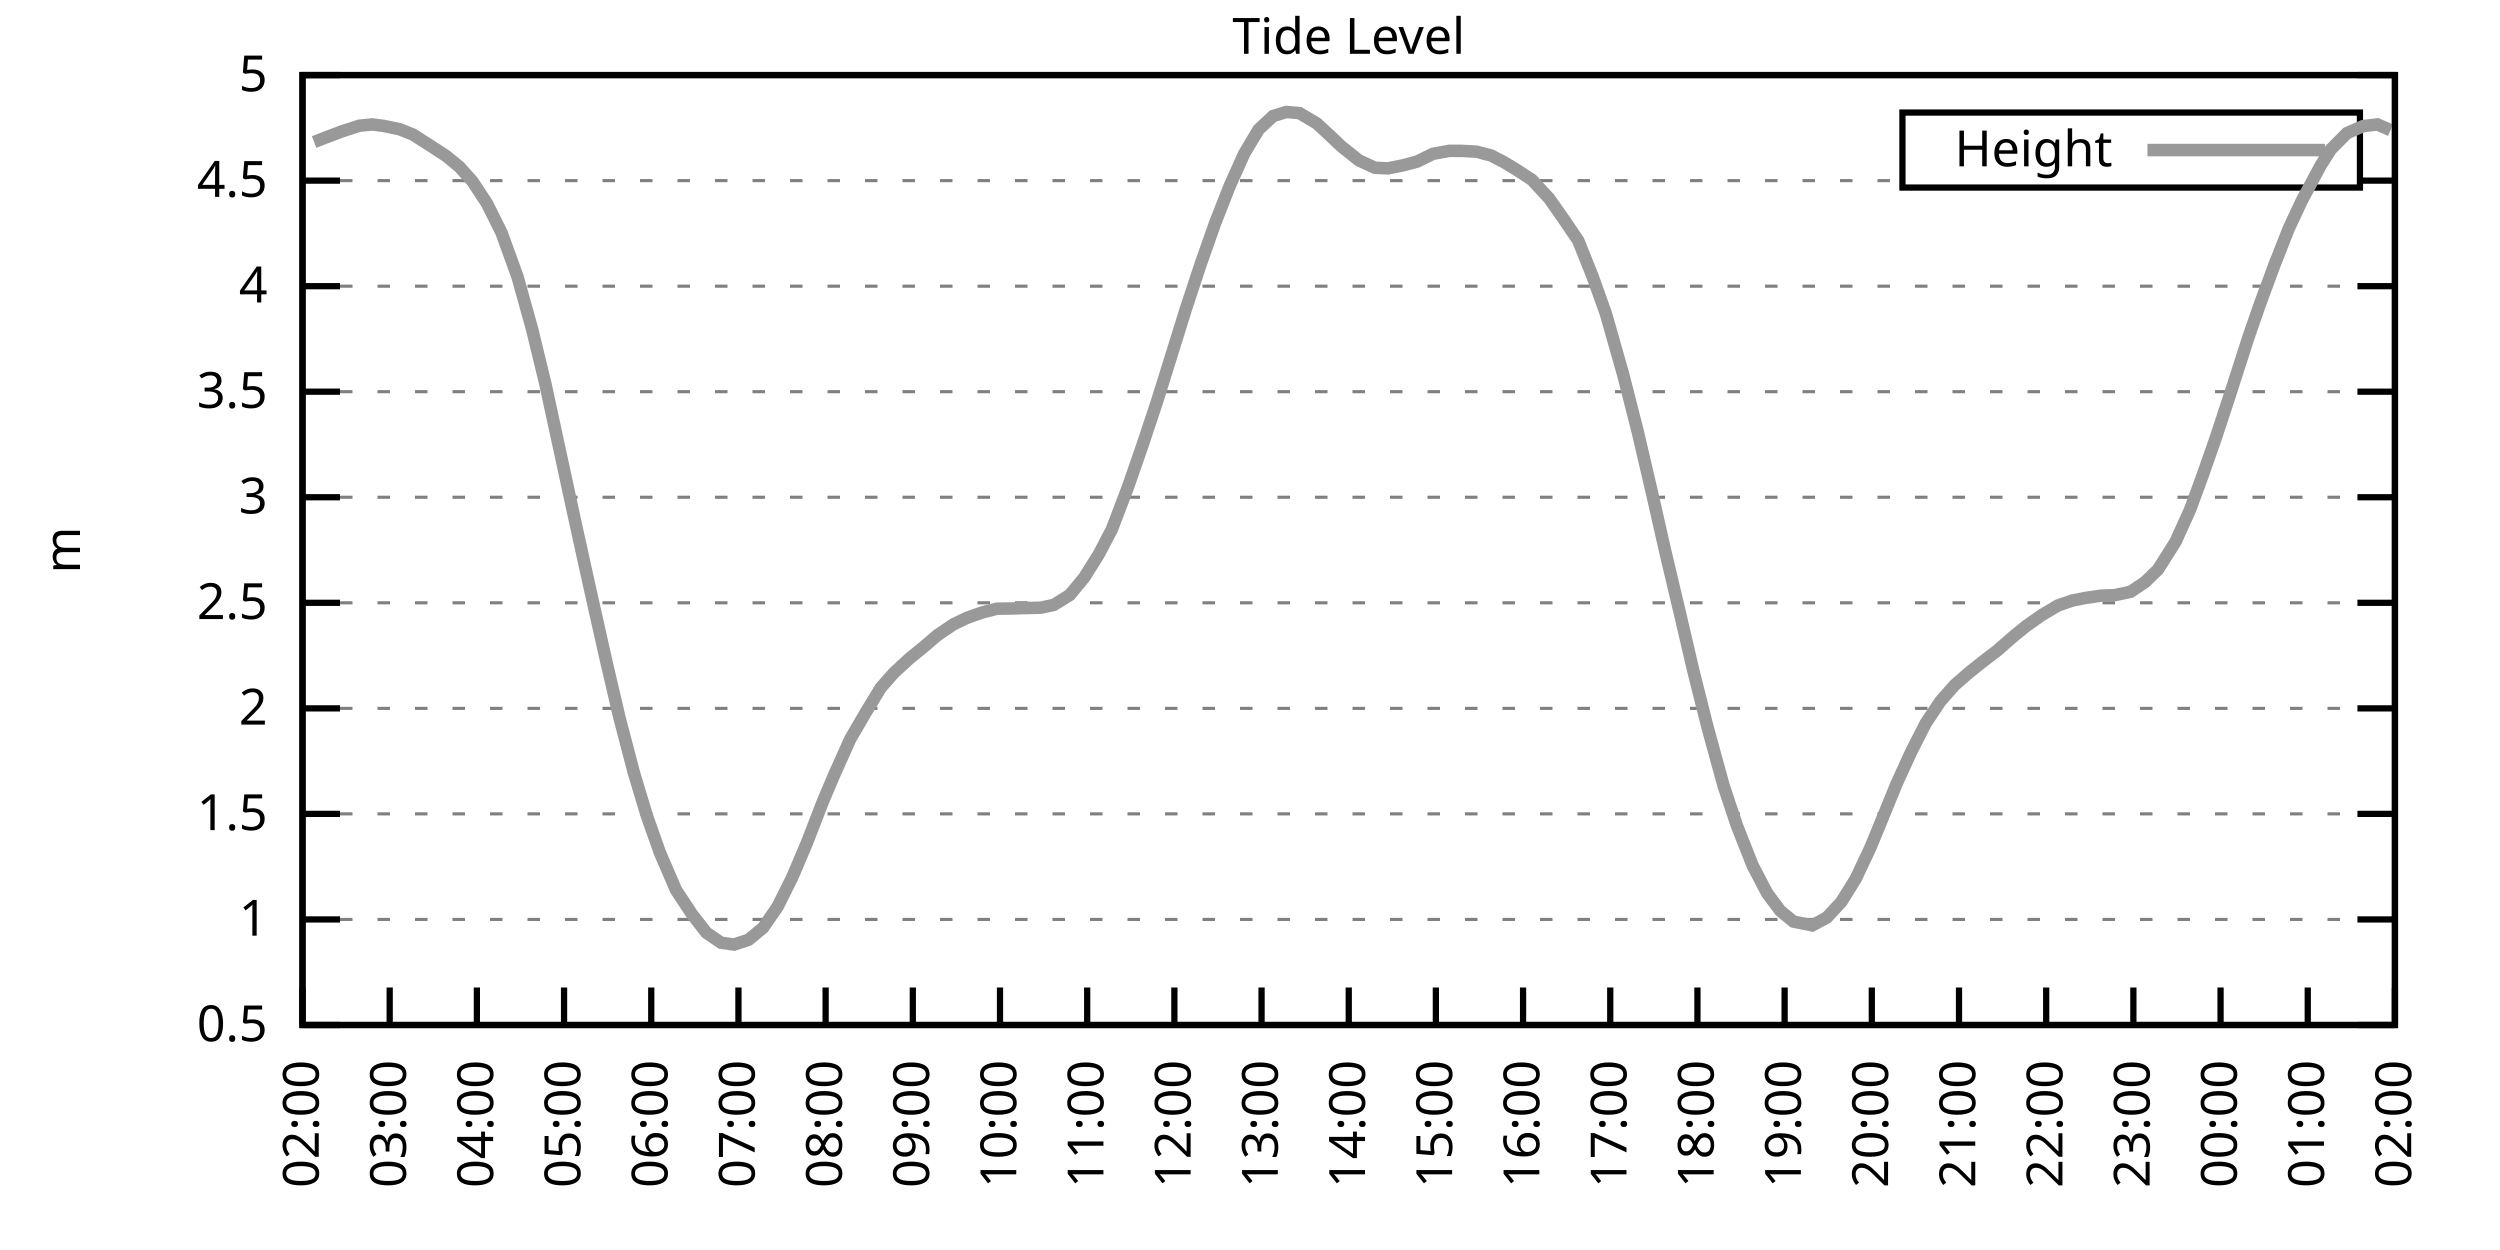
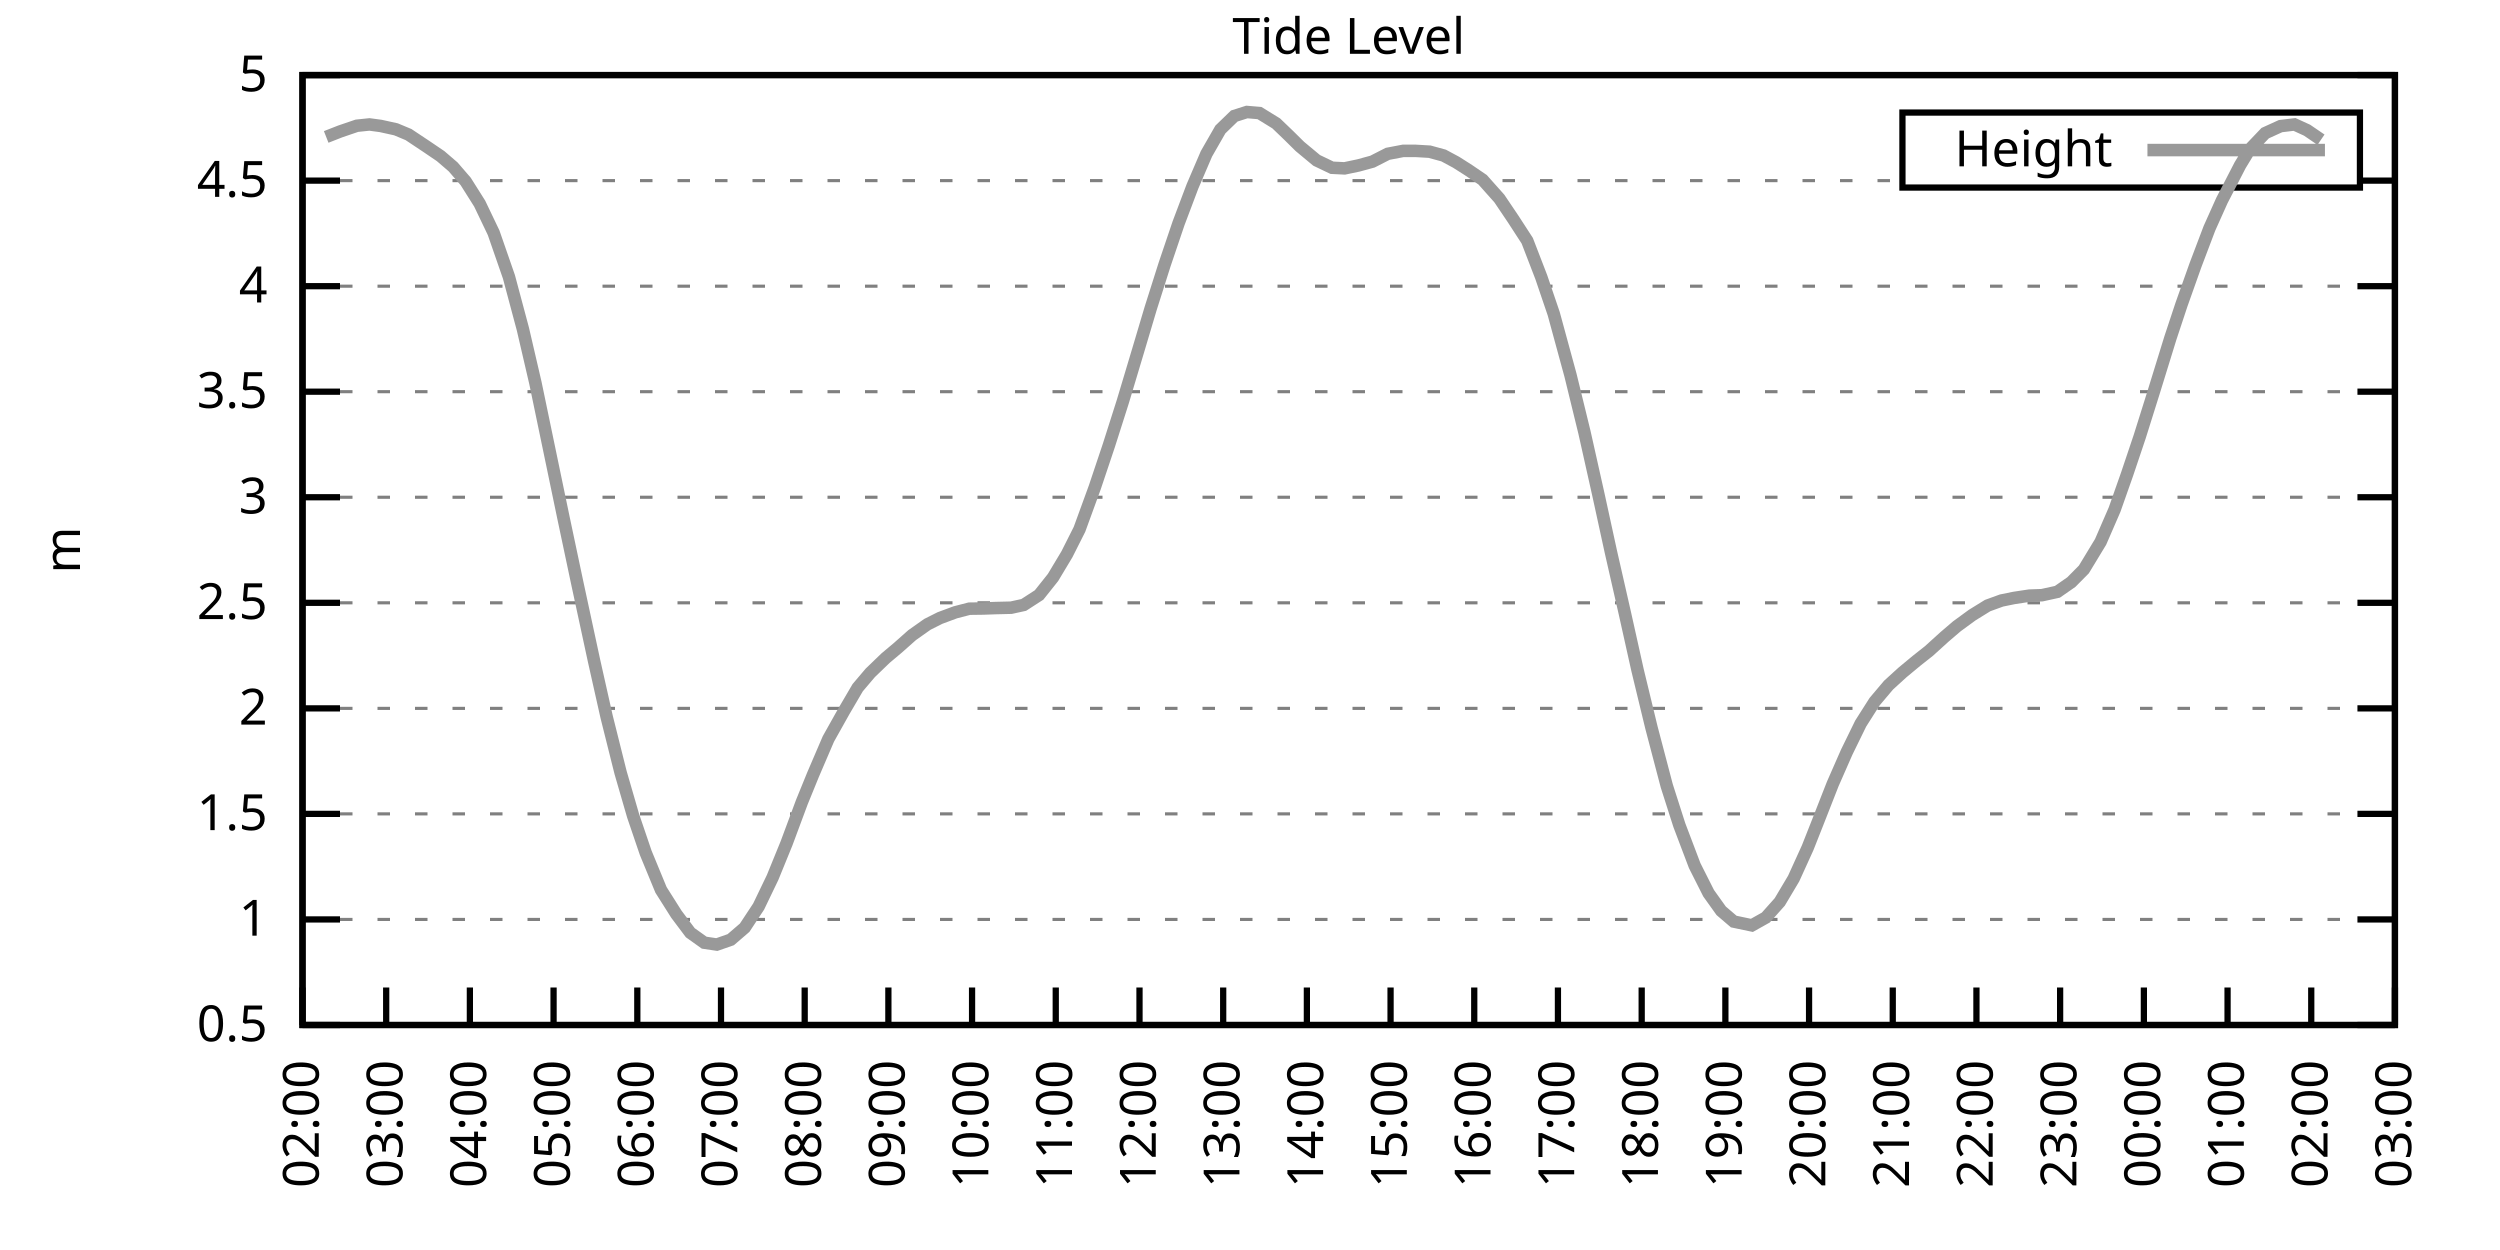
<svg xmlns="http://www.w3.org/2000/svg" xmlns:xlink="http://www.w3.org/1999/xlink" width="400" height="200" viewBox="0 0 400 200">
  <g id="gnuplot_canvas">
    <rect x="0" y="0" width="400" height="200" fill="none" />
    <defs>
      <circle id="gpDot" r="0.5" stroke-width="0.5" stroke="currentColor" />
      <path id="gpPt0" stroke-width="0.333" stroke="currentColor" d="M-1,0 h2 M0,-1 v2" />
      <path id="gpPt1" stroke-width="0.333" stroke="currentColor" d="M-1,-1 L1,1 M1,-1 L-1,1" />
      <path id="gpPt2" stroke-width="0.333" stroke="currentColor" d="M-1,0 L1,0 M0,-1 L0,1 M-1,-1 L1,1 M-1,1 L1,-1" />
      <rect id="gpPt3" stroke-width="0.333" stroke="currentColor" x="-1" y="-1" width="2" height="2" />
      <rect id="gpPt4" stroke-width="0.333" stroke="currentColor" fill="currentColor" x="-1" y="-1" width="2" height="2" />
      <circle id="gpPt5" stroke-width="0.333" stroke="currentColor" cx="0" cy="0" r="1" />
      <use xlink:href="#gpPt5" id="gpPt6" fill="currentColor" stroke="none" />
      <path id="gpPt7" stroke-width="0.333" stroke="currentColor" d="M0,-1.33 L-1.33,0.67 L1.33,0.67 z" />
      <use xlink:href="#gpPt7" id="gpPt8" fill="currentColor" stroke="none" />
      <use xlink:href="#gpPt7" id="gpPt9" stroke="currentColor" transform="rotate(180)" />
      <use xlink:href="#gpPt9" id="gpPt10" fill="currentColor" stroke="none" />
      <use xlink:href="#gpPt3" id="gpPt11" stroke="currentColor" transform="rotate(45)" />
      <use xlink:href="#gpPt11" id="gpPt12" fill="currentColor" stroke="none" />
      <path id="gpPt13" stroke-width="0.333" stroke="currentColor" d="M0,1.330 L1.265,0.411 L0.782,-1.067 L-0.782,-1.076 L-1.265,0.411 z" />
      <use xlink:href="#gpPt13" id="gpPt14" fill="currentColor" stroke="none" />
      <filter id="textbox" filterUnits="objectBoundingBox" x="0" y="0" height="1" width="1">
        <feFlood flood-color="white" flood-opacity="1" result="bgnd" />
        <feComposite in="SourceGraphic" in2="bgnd" operator="atop" />
      </filter>
      <filter id="greybox" filterUnits="objectBoundingBox" x="0" y="0" height="1" width="1">
        <feFlood flood-color="lightgrey" flood-opacity="1" result="grey" />
        <feComposite in="SourceGraphic" in2="grey" operator="atop" />
      </filter>
    </defs>
    <g fill="none" color="white" stroke="currentColor" stroke-width="1.00" stroke-linecap="butt" stroke-linejoin="miter">
</g>
    <g fill="none" color="black" stroke="currentColor" stroke-width="1.00" stroke-linecap="butt" stroke-linejoin="miter">
      <g stroke="none" shape-rendering="crispEdges">
        <polygon fill="rgb(255, 255, 255)" points="48.40,164.00 383.18,164.00 383.18,12.02 48.40,12.02 " />
      </g>
    </g>
    <g fill="none" color="black" stroke="currentColor" stroke-width="1.00" stroke-linecap="butt" stroke-linejoin="miter">
</g>
    <g fill="none" color="black" stroke="black" stroke-width="0.50" stroke-linecap="butt" stroke-linejoin="miter">
</g>
    <g fill="none" color="gray" stroke="currentColor" stroke-width="0.50" stroke-linecap="butt" stroke-linejoin="miter">
      <path stroke="gray" stroke-dasharray="2,4" class="gridline" d="M48.40,164.00 L383.19,164.00  " />
    </g>
    <g fill="none" color="gray" stroke="gray" stroke-width="1.00" stroke-linecap="butt" stroke-linejoin="miter">
</g>
    <g fill="none" color="black" stroke="currentColor" stroke-width="1.00" stroke-linecap="butt" stroke-linejoin="miter">
      <path stroke="black" d="M48.40,164.00 L54.40,164.00 M383.19,164.00 L377.19,164.00  " />
      <g transform="translate(42.80,166.60)" stroke="none" fill="black" font-family="Sans" font-size="8.00" text-anchor="end">
        <text>
          <tspan font-family="Sans"> 0.5</tspan>
        </text>
      </g>
    </g>
    <g fill="none" color="black" stroke="currentColor" stroke-width="1.00" stroke-linecap="butt" stroke-linejoin="miter">
</g>
    <g fill="none" color="black" stroke="black" stroke-width="0.50" stroke-linecap="butt" stroke-linejoin="miter">
</g>
    <g fill="none" color="gray" stroke="currentColor" stroke-width="0.50" stroke-linecap="butt" stroke-linejoin="miter">
      <path stroke="gray" stroke-dasharray="2,4" class="gridline" d="M48.40,147.11 L383.19,147.11  " />
    </g>
    <g fill="none" color="gray" stroke="gray" stroke-width="1.00" stroke-linecap="butt" stroke-linejoin="miter">
</g>
    <g fill="none" color="black" stroke="currentColor" stroke-width="1.00" stroke-linecap="butt" stroke-linejoin="miter">
      <path stroke="black" d="M48.40,147.11 L54.40,147.11 M383.19,147.11 L377.19,147.11  " />
      <g transform="translate(42.80,149.71)" stroke="none" fill="black" font-family="Sans" font-size="8.00" text-anchor="end">
        <text>
          <tspan font-family="Sans"> 1</tspan>
        </text>
      </g>
    </g>
    <g fill="none" color="black" stroke="currentColor" stroke-width="1.00" stroke-linecap="butt" stroke-linejoin="miter">
</g>
    <g fill="none" color="black" stroke="black" stroke-width="0.50" stroke-linecap="butt" stroke-linejoin="miter">
</g>
    <g fill="none" color="gray" stroke="currentColor" stroke-width="0.50" stroke-linecap="butt" stroke-linejoin="miter">
      <path stroke="gray" stroke-dasharray="2,4" class="gridline" d="M48.40,130.22 L383.19,130.22  " />
    </g>
    <g fill="none" color="gray" stroke="gray" stroke-width="1.00" stroke-linecap="butt" stroke-linejoin="miter">
</g>
    <g fill="none" color="black" stroke="currentColor" stroke-width="1.00" stroke-linecap="butt" stroke-linejoin="miter">
      <path stroke="black" d="M48.40,130.22 L54.40,130.22 M383.19,130.22 L377.19,130.22  " />
      <g transform="translate(42.80,132.82)" stroke="none" fill="black" font-family="Sans" font-size="8.00" text-anchor="end">
        <text>
          <tspan font-family="Sans"> 1.5</tspan>
        </text>
      </g>
    </g>
    <g fill="none" color="black" stroke="currentColor" stroke-width="1.00" stroke-linecap="butt" stroke-linejoin="miter">
</g>
    <g fill="none" color="black" stroke="black" stroke-width="0.50" stroke-linecap="butt" stroke-linejoin="miter">
</g>
    <g fill="none" color="gray" stroke="currentColor" stroke-width="0.50" stroke-linecap="butt" stroke-linejoin="miter">
      <path stroke="gray" stroke-dasharray="2,4" class="gridline" d="M48.40,113.34 L383.19,113.34  " />
    </g>
    <g fill="none" color="gray" stroke="gray" stroke-width="1.00" stroke-linecap="butt" stroke-linejoin="miter">
</g>
    <g fill="none" color="black" stroke="currentColor" stroke-width="1.00" stroke-linecap="butt" stroke-linejoin="miter">
      <path stroke="black" d="M48.40,113.34 L54.40,113.34 M383.19,113.34 L377.19,113.34  " />
      <g transform="translate(42.80,115.94)" stroke="none" fill="black" font-family="Sans" font-size="8.00" text-anchor="end">
        <text>
          <tspan font-family="Sans"> 2</tspan>
        </text>
      </g>
    </g>
    <g fill="none" color="black" stroke="currentColor" stroke-width="1.00" stroke-linecap="butt" stroke-linejoin="miter">
</g>
    <g fill="none" color="black" stroke="black" stroke-width="0.50" stroke-linecap="butt" stroke-linejoin="miter">
</g>
    <g fill="none" color="gray" stroke="currentColor" stroke-width="0.50" stroke-linecap="butt" stroke-linejoin="miter">
      <path stroke="gray" stroke-dasharray="2,4" class="gridline" d="M48.40,96.45 L383.19,96.45  " />
    </g>
    <g fill="none" color="gray" stroke="gray" stroke-width="1.00" stroke-linecap="butt" stroke-linejoin="miter">
</g>
    <g fill="none" color="black" stroke="currentColor" stroke-width="1.00" stroke-linecap="butt" stroke-linejoin="miter">
      <path stroke="black" d="M48.40,96.45 L54.40,96.45 M383.19,96.45 L377.19,96.45  " />
      <g transform="translate(42.80,99.05)" stroke="none" fill="black" font-family="Sans" font-size="8.00" text-anchor="end">
        <text>
          <tspan font-family="Sans"> 2.5</tspan>
        </text>
      </g>
    </g>
    <g fill="none" color="black" stroke="currentColor" stroke-width="1.00" stroke-linecap="butt" stroke-linejoin="miter">
</g>
    <g fill="none" color="black" stroke="black" stroke-width="0.50" stroke-linecap="butt" stroke-linejoin="miter">
</g>
    <g fill="none" color="gray" stroke="currentColor" stroke-width="0.50" stroke-linecap="butt" stroke-linejoin="miter">
      <path stroke="gray" stroke-dasharray="2,4" class="gridline" d="M48.40,79.56 L383.19,79.56  " />
    </g>
    <g fill="none" color="gray" stroke="gray" stroke-width="1.00" stroke-linecap="butt" stroke-linejoin="miter">
</g>
    <g fill="none" color="black" stroke="currentColor" stroke-width="1.00" stroke-linecap="butt" stroke-linejoin="miter">
      <path stroke="black" d="M48.40,79.56 L54.40,79.56 M383.19,79.56 L377.19,79.56  " />
      <g transform="translate(42.80,82.16)" stroke="none" fill="black" font-family="Sans" font-size="8.00" text-anchor="end">
        <text>
          <tspan font-family="Sans"> 3</tspan>
        </text>
      </g>
    </g>
    <g fill="none" color="black" stroke="currentColor" stroke-width="1.00" stroke-linecap="butt" stroke-linejoin="miter">
</g>
    <g fill="none" color="black" stroke="black" stroke-width="0.50" stroke-linecap="butt" stroke-linejoin="miter">
</g>
    <g fill="none" color="gray" stroke="currentColor" stroke-width="0.50" stroke-linecap="butt" stroke-linejoin="miter">
      <path stroke="gray" stroke-dasharray="2,4" class="gridline" d="M48.40,62.67 L383.19,62.67  " />
    </g>
    <g fill="none" color="gray" stroke="gray" stroke-width="1.00" stroke-linecap="butt" stroke-linejoin="miter">
</g>
    <g fill="none" color="black" stroke="currentColor" stroke-width="1.00" stroke-linecap="butt" stroke-linejoin="miter">
      <path stroke="black" d="M48.40,62.67 L54.40,62.67 M383.19,62.67 L377.19,62.67  " />
      <g transform="translate(42.80,65.27)" stroke="none" fill="black" font-family="Sans" font-size="8.00" text-anchor="end">
        <text>
          <tspan font-family="Sans"> 3.5</tspan>
        </text>
      </g>
    </g>
    <g fill="none" color="black" stroke="currentColor" stroke-width="1.00" stroke-linecap="butt" stroke-linejoin="miter">
</g>
    <g fill="none" color="black" stroke="black" stroke-width="0.50" stroke-linecap="butt" stroke-linejoin="miter">
</g>
    <g fill="none" color="gray" stroke="currentColor" stroke-width="0.50" stroke-linecap="butt" stroke-linejoin="miter">
      <path stroke="gray" stroke-dasharray="2,4" class="gridline" d="M48.40,45.79 L383.19,45.79  " />
    </g>
    <g fill="none" color="gray" stroke="gray" stroke-width="1.00" stroke-linecap="butt" stroke-linejoin="miter">
</g>
    <g fill="none" color="black" stroke="currentColor" stroke-width="1.00" stroke-linecap="butt" stroke-linejoin="miter">
      <path stroke="black" d="M48.40,45.79 L54.40,45.79 M383.19,45.79 L377.19,45.79  " />
      <g transform="translate(42.80,48.39)" stroke="none" fill="black" font-family="Sans" font-size="8.00" text-anchor="end">
        <text>
          <tspan font-family="Sans"> 4</tspan>
        </text>
      </g>
    </g>
    <g fill="none" color="black" stroke="currentColor" stroke-width="1.00" stroke-linecap="butt" stroke-linejoin="miter">
</g>
    <g fill="none" color="black" stroke="black" stroke-width="0.50" stroke-linecap="butt" stroke-linejoin="miter">
</g>
    <g fill="none" color="gray" stroke="currentColor" stroke-width="0.50" stroke-linecap="butt" stroke-linejoin="miter">
      <path stroke="gray" stroke-dasharray="2,4" class="gridline" d="M48.40,28.90 L304.39,28.90 M377.59,28.90 L383.19,28.90  " />
    </g>
    <g fill="none" color="gray" stroke="gray" stroke-width="1.00" stroke-linecap="butt" stroke-linejoin="miter">
</g>
    <g fill="none" color="black" stroke="currentColor" stroke-width="1.00" stroke-linecap="butt" stroke-linejoin="miter">
      <path stroke="black" d="M48.40,28.90 L54.40,28.90 M383.19,28.90 L377.19,28.90  " />
      <g transform="translate(42.80,31.50)" stroke="none" fill="black" font-family="Sans" font-size="8.00" text-anchor="end">
        <text>
          <tspan font-family="Sans"> 4.5</tspan>
        </text>
      </g>
    </g>
    <g fill="none" color="black" stroke="currentColor" stroke-width="1.00" stroke-linecap="butt" stroke-linejoin="miter">
</g>
    <g fill="none" color="black" stroke="black" stroke-width="0.50" stroke-linecap="butt" stroke-linejoin="miter">
</g>
    <g fill="none" color="gray" stroke="currentColor" stroke-width="0.50" stroke-linecap="butt" stroke-linejoin="miter">
      <path stroke="gray" stroke-dasharray="2,4" class="gridline" d="M48.40,12.01 L383.19,12.01  " />
    </g>
    <g fill="none" color="gray" stroke="gray" stroke-width="1.00" stroke-linecap="butt" stroke-linejoin="miter">
</g>
    <g fill="none" color="black" stroke="currentColor" stroke-width="1.00" stroke-linecap="butt" stroke-linejoin="miter">
      <path stroke="black" d="M48.40,12.01 L54.40,12.01 M383.19,12.01 L377.19,12.01  " />
      <g transform="translate(42.80,14.61)" stroke="none" fill="black" font-family="Sans" font-size="8.00" text-anchor="end">
        <text>
          <tspan font-family="Sans"> 5</tspan>
        </text>
      </g>
    </g>
    <g fill="none" color="black" stroke="currentColor" stroke-width="1.00" stroke-linecap="butt" stroke-linejoin="miter">
      <path stroke="black" d="M48.40,164.00 L48.40,158.00  " />
      <g transform="translate(51.00,169.60) rotate(270.00)" stroke="none" fill="black" font-family="Sans" font-size="8.00" text-anchor="end">
        <text>
          <tspan font-family="Sans">02:00</tspan>
        </text>
      </g>
    </g>
    <g fill="none" color="black" stroke="currentColor" stroke-width="1.00" stroke-linecap="butt" stroke-linejoin="miter">
-       <path stroke="black" d="M62.35,164.00 L62.35,158.00  " />
-       <g transform="translate(64.95,169.60) rotate(270.00)" stroke="none" fill="black" font-family="Sans" font-size="8.00" text-anchor="end">
+       <path stroke="black" d="M61.79,164.00 L61.79,158.00  " />
+       <g transform="translate(64.39,169.60) rotate(270.00)" stroke="none" fill="black" font-family="Sans" font-size="8.00" text-anchor="end">
        <text>
          <tspan font-family="Sans">03:00</tspan>
        </text>
      </g>
    </g>
    <g fill="none" color="black" stroke="currentColor" stroke-width="1.00" stroke-linecap="butt" stroke-linejoin="miter">
-       <path stroke="black" d="M76.30,164.00 L76.30,158.00  " />
-       <g transform="translate(78.90,169.60) rotate(270.00)" stroke="none" fill="black" font-family="Sans" font-size="8.00" text-anchor="end">
+       <path stroke="black" d="M75.18,164.00 L75.18,158.00  " />
+       <g transform="translate(77.78,169.60) rotate(270.00)" stroke="none" fill="black" font-family="Sans" font-size="8.00" text-anchor="end">
        <text>
          <tspan font-family="Sans">04:00</tspan>
        </text>
      </g>
    </g>
    <g fill="none" color="black" stroke="currentColor" stroke-width="1.00" stroke-linecap="butt" stroke-linejoin="miter">
-       <path stroke="black" d="M90.25,164.00 L90.25,158.00  " />
-       <g transform="translate(92.85,169.60) rotate(270.00)" stroke="none" fill="black" font-family="Sans" font-size="8.00" text-anchor="end">
+       <path stroke="black" d="M88.57,164.00 L88.57,158.00  " />
+       <g transform="translate(91.17,169.60) rotate(270.00)" stroke="none" fill="black" font-family="Sans" font-size="8.00" text-anchor="end">
        <text>
          <tspan font-family="Sans">05:00</tspan>
        </text>
      </g>
    </g>
    <g fill="none" color="black" stroke="currentColor" stroke-width="1.00" stroke-linecap="butt" stroke-linejoin="miter">
-       <path stroke="black" d="M104.20,164.00 L104.20,158.00  " />
-       <g transform="translate(106.80,169.60) rotate(270.00)" stroke="none" fill="black" font-family="Sans" font-size="8.00" text-anchor="end">
+       <path stroke="black" d="M101.97,164.00 L101.97,158.00  " />
+       <g transform="translate(104.57,169.60) rotate(270.00)" stroke="none" fill="black" font-family="Sans" font-size="8.00" text-anchor="end">
        <text>
          <tspan font-family="Sans">06:00</tspan>
        </text>
      </g>
    </g>
    <g fill="none" color="black" stroke="currentColor" stroke-width="1.00" stroke-linecap="butt" stroke-linejoin="miter">
-       <path stroke="black" d="M118.15,164.00 L118.15,158.00  " />
-       <g transform="translate(120.75,169.60) rotate(270.00)" stroke="none" fill="black" font-family="Sans" font-size="8.00" text-anchor="end">
+       <path stroke="black" d="M115.36,164.00 L115.36,158.00  " />
+       <g transform="translate(117.96,169.60) rotate(270.00)" stroke="none" fill="black" font-family="Sans" font-size="8.00" text-anchor="end">
        <text>
          <tspan font-family="Sans">07:00</tspan>
        </text>
      </g>
    </g>
    <g fill="none" color="black" stroke="currentColor" stroke-width="1.00" stroke-linecap="butt" stroke-linejoin="miter">
-       <path stroke="black" d="M132.10,164.00 L132.10,158.00  " />
-       <g transform="translate(134.70,169.60) rotate(270.00)" stroke="none" fill="black" font-family="Sans" font-size="8.00" text-anchor="end">
+       <path stroke="black" d="M128.75,164.00 L128.75,158.00  " />
+       <g transform="translate(131.35,169.60) rotate(270.00)" stroke="none" fill="black" font-family="Sans" font-size="8.00" text-anchor="end">
        <text>
          <tspan font-family="Sans">08:00</tspan>
        </text>
      </g>
    </g>
    <g fill="none" color="black" stroke="currentColor" stroke-width="1.00" stroke-linecap="butt" stroke-linejoin="miter">
-       <path stroke="black" d="M146.05,164.00 L146.05,158.00  " />
-       <g transform="translate(148.65,169.60) rotate(270.00)" stroke="none" fill="black" font-family="Sans" font-size="8.00" text-anchor="end">
+       <path stroke="black" d="M142.14,164.00 L142.14,158.00  " />
+       <g transform="translate(144.74,169.60) rotate(270.00)" stroke="none" fill="black" font-family="Sans" font-size="8.00" text-anchor="end">
        <text>
          <tspan font-family="Sans">09:00</tspan>
        </text>
      </g>
    </g>
    <g fill="none" color="black" stroke="currentColor" stroke-width="1.00" stroke-linecap="butt" stroke-linejoin="miter">
-       <path stroke="black" d="M160.00,164.00 L160.00,158.00  " />
-       <g transform="translate(162.60,169.60) rotate(270.00)" stroke="none" fill="black" font-family="Sans" font-size="8.00" text-anchor="end">
+       <path stroke="black" d="M155.53,164.00 L155.53,158.00  " />
+       <g transform="translate(158.13,169.60) rotate(270.00)" stroke="none" fill="black" font-family="Sans" font-size="8.00" text-anchor="end">
        <text>
          <tspan font-family="Sans">10:00</tspan>
        </text>
      </g>
    </g>
    <g fill="none" color="black" stroke="currentColor" stroke-width="1.00" stroke-linecap="butt" stroke-linejoin="miter">
-       <path stroke="black" d="M173.95,164.00 L173.95,158.00  " />
-       <g transform="translate(176.55,169.60) rotate(270.00)" stroke="none" fill="black" font-family="Sans" font-size="8.00" text-anchor="end">
+       <path stroke="black" d="M168.92,164.00 L168.92,158.00  " />
+       <g transform="translate(171.52,169.60) rotate(270.00)" stroke="none" fill="black" font-family="Sans" font-size="8.00" text-anchor="end">
        <text>
          <tspan font-family="Sans">11:00</tspan>
        </text>
      </g>
    </g>
    <g fill="none" color="black" stroke="currentColor" stroke-width="1.00" stroke-linecap="butt" stroke-linejoin="miter">
-       <path stroke="black" d="M187.90,164.00 L187.90,158.00  " />
-       <g transform="translate(190.50,169.60) rotate(270.00)" stroke="none" fill="black" font-family="Sans" font-size="8.00" text-anchor="end">
+       <path stroke="black" d="M182.32,164.00 L182.32,158.00  " />
+       <g transform="translate(184.92,169.60) rotate(270.00)" stroke="none" fill="black" font-family="Sans" font-size="8.00" text-anchor="end">
        <text>
          <tspan font-family="Sans">12:00</tspan>
        </text>
      </g>
    </g>
    <g fill="none" color="black" stroke="currentColor" stroke-width="1.00" stroke-linecap="butt" stroke-linejoin="miter">
-       <path stroke="black" d="M201.85,164.00 L201.85,158.00  " />
-       <g transform="translate(204.45,169.60) rotate(270.00)" stroke="none" fill="black" font-family="Sans" font-size="8.00" text-anchor="end">
+       <path stroke="black" d="M195.71,164.00 L195.71,158.00  " />
+       <g transform="translate(198.31,169.60) rotate(270.00)" stroke="none" fill="black" font-family="Sans" font-size="8.00" text-anchor="end">
        <text>
          <tspan font-family="Sans">13:00</tspan>
        </text>
      </g>
    </g>
    <g fill="none" color="black" stroke="currentColor" stroke-width="1.00" stroke-linecap="butt" stroke-linejoin="miter">
-       <path stroke="black" d="M215.80,164.00 L215.80,158.00  " />
-       <g transform="translate(218.40,169.60) rotate(270.00)" stroke="none" fill="black" font-family="Sans" font-size="8.00" text-anchor="end">
+       <path stroke="black" d="M209.10,164.00 L209.10,158.00  " />
+       <g transform="translate(211.70,169.60) rotate(270.00)" stroke="none" fill="black" font-family="Sans" font-size="8.00" text-anchor="end">
        <text>
          <tspan font-family="Sans">14:00</tspan>
        </text>
      </g>
    </g>
    <g fill="none" color="black" stroke="currentColor" stroke-width="1.00" stroke-linecap="butt" stroke-linejoin="miter">
-       <path stroke="black" d="M229.74,164.00 L229.74,158.00  " />
-       <g transform="translate(232.34,169.60) rotate(270.00)" stroke="none" fill="black" font-family="Sans" font-size="8.00" text-anchor="end">
+       <path stroke="black" d="M222.49,164.00 L222.49,158.00  " />
+       <g transform="translate(225.09,169.60) rotate(270.00)" stroke="none" fill="black" font-family="Sans" font-size="8.00" text-anchor="end">
        <text>
          <tspan font-family="Sans">15:00</tspan>
        </text>
      </g>
    </g>
    <g fill="none" color="black" stroke="currentColor" stroke-width="1.00" stroke-linecap="butt" stroke-linejoin="miter">
-       <path stroke="black" d="M243.69,164.00 L243.69,158.00  " />
-       <g transform="translate(246.29,169.60) rotate(270.00)" stroke="none" fill="black" font-family="Sans" font-size="8.00" text-anchor="end">
+       <path stroke="black" d="M235.88,164.00 L235.88,158.00  " />
+       <g transform="translate(238.48,169.60) rotate(270.00)" stroke="none" fill="black" font-family="Sans" font-size="8.00" text-anchor="end">
        <text>
          <tspan font-family="Sans">16:00</tspan>
        </text>
      </g>
    </g>
    <g fill="none" color="black" stroke="currentColor" stroke-width="1.00" stroke-linecap="butt" stroke-linejoin="miter">
-       <path stroke="black" d="M257.64,164.00 L257.64,158.00  " />
-       <g transform="translate(260.24,169.60) rotate(270.00)" stroke="none" fill="black" font-family="Sans" font-size="8.00" text-anchor="end">
+       <path stroke="black" d="M249.27,164.00 L249.27,158.00  " />
+       <g transform="translate(251.87,169.60) rotate(270.00)" stroke="none" fill="black" font-family="Sans" font-size="8.00" text-anchor="end">
        <text>
          <tspan font-family="Sans">17:00</tspan>
        </text>
      </g>
    </g>
    <g fill="none" color="black" stroke="currentColor" stroke-width="1.00" stroke-linecap="butt" stroke-linejoin="miter">
-       <path stroke="black" d="M271.59,164.00 L271.59,158.00  " />
-       <g transform="translate(274.19,169.60) rotate(270.00)" stroke="none" fill="black" font-family="Sans" font-size="8.00" text-anchor="end">
+       <path stroke="black" d="M262.67,164.00 L262.67,158.00  " />
+       <g transform="translate(265.27,169.60) rotate(270.00)" stroke="none" fill="black" font-family="Sans" font-size="8.00" text-anchor="end">
        <text>
          <tspan font-family="Sans">18:00</tspan>
        </text>
      </g>
    </g>
    <g fill="none" color="black" stroke="currentColor" stroke-width="1.00" stroke-linecap="butt" stroke-linejoin="miter">
-       <path stroke="black" d="M285.54,164.00 L285.54,158.00  " />
-       <g transform="translate(288.14,169.60) rotate(270.00)" stroke="none" fill="black" font-family="Sans" font-size="8.00" text-anchor="end">
+       <path stroke="black" d="M276.06,164.00 L276.06,158.00  " />
+       <g transform="translate(278.66,169.60) rotate(270.00)" stroke="none" fill="black" font-family="Sans" font-size="8.00" text-anchor="end">
        <text>
          <tspan font-family="Sans">19:00</tspan>
        </text>
      </g>
    </g>
    <g fill="none" color="black" stroke="currentColor" stroke-width="1.00" stroke-linecap="butt" stroke-linejoin="miter">
-       <path stroke="black" d="M299.49,164.00 L299.49,158.00  " />
-       <g transform="translate(302.09,169.60) rotate(270.00)" stroke="none" fill="black" font-family="Sans" font-size="8.00" text-anchor="end">
+       <path stroke="black" d="M289.45,164.00 L289.45,158.00  " />
+       <g transform="translate(292.05,169.60) rotate(270.00)" stroke="none" fill="black" font-family="Sans" font-size="8.00" text-anchor="end">
        <text>
          <tspan font-family="Sans">20:00</tspan>
        </text>
      </g>
    </g>
    <g fill="none" color="black" stroke="currentColor" stroke-width="1.00" stroke-linecap="butt" stroke-linejoin="miter">
-       <path stroke="black" d="M313.44,164.00 L313.44,158.00  " />
-       <g transform="translate(316.04,169.60) rotate(270.00)" stroke="none" fill="black" font-family="Sans" font-size="8.00" text-anchor="end">
+       <path stroke="black" d="M302.84,164.00 L302.84,158.00  " />
+       <g transform="translate(305.44,169.60) rotate(270.00)" stroke="none" fill="black" font-family="Sans" font-size="8.00" text-anchor="end">
        <text>
          <tspan font-family="Sans">21:00</tspan>
        </text>
      </g>
    </g>
    <g fill="none" color="black" stroke="currentColor" stroke-width="1.00" stroke-linecap="butt" stroke-linejoin="miter">
-       <path stroke="black" d="M327.39,164.00 L327.39,158.00  " />
-       <g transform="translate(329.99,169.60) rotate(270.00)" stroke="none" fill="black" font-family="Sans" font-size="8.00" text-anchor="end">
+       <path stroke="black" d="M316.23,164.00 L316.23,158.00  " />
+       <g transform="translate(318.83,169.60) rotate(270.00)" stroke="none" fill="black" font-family="Sans" font-size="8.00" text-anchor="end">
        <text>
          <tspan font-family="Sans">22:00</tspan>
        </text>
      </g>
    </g>
    <g fill="none" color="black" stroke="currentColor" stroke-width="1.00" stroke-linecap="butt" stroke-linejoin="miter">
-       <path stroke="black" d="M341.34,164.00 L341.34,158.00  " />
-       <g transform="translate(343.94,169.60) rotate(270.00)" stroke="none" fill="black" font-family="Sans" font-size="8.00" text-anchor="end">
+       <path stroke="black" d="M329.62,164.00 L329.62,158.00  " />
+       <g transform="translate(332.22,169.60) rotate(270.00)" stroke="none" fill="black" font-family="Sans" font-size="8.00" text-anchor="end">
        <text>
          <tspan font-family="Sans">23:00</tspan>
        </text>
      </g>
    </g>
    <g fill="none" color="black" stroke="currentColor" stroke-width="1.00" stroke-linecap="butt" stroke-linejoin="miter">
-       <path stroke="black" d="M355.29,164.00 L355.29,158.00  " />
-       <g transform="translate(357.89,169.60) rotate(270.00)" stroke="none" fill="black" font-family="Sans" font-size="8.00" text-anchor="end">
+       <path stroke="black" d="M343.02,164.00 L343.02,158.00  " />
+       <g transform="translate(345.62,169.60) rotate(270.00)" stroke="none" fill="black" font-family="Sans" font-size="8.00" text-anchor="end">
        <text>
          <tspan font-family="Sans">00:00</tspan>
        </text>
      </g>
    </g>
    <g fill="none" color="black" stroke="currentColor" stroke-width="1.00" stroke-linecap="butt" stroke-linejoin="miter">
-       <path stroke="black" d="M369.24,164.00 L369.24,158.00  " />
-       <g transform="translate(371.84,169.60) rotate(270.00)" stroke="none" fill="black" font-family="Sans" font-size="8.00" text-anchor="end">
+       <path stroke="black" d="M356.41,164.00 L356.41,158.00  " />
+       <g transform="translate(359.01,169.60) rotate(270.00)" stroke="none" fill="black" font-family="Sans" font-size="8.00" text-anchor="end">
        <text>
          <tspan font-family="Sans">01:00</tspan>
+         </text>
+       </g>
+     </g>
+     <g fill="none" color="black" stroke="currentColor" stroke-width="1.00" stroke-linecap="butt" stroke-linejoin="miter">
+       <path stroke="black" d="M369.80,164.00 L369.80,158.00  " />
+       <g transform="translate(372.40,169.60) rotate(270.00)" stroke="none" fill="black" font-family="Sans" font-size="8.00" text-anchor="end">
+         <text>
+           <tspan font-family="Sans">02:00</tspan>
        </text>
      </g>
    </g>
    <g fill="none" color="black" stroke="currentColor" stroke-width="1.00" stroke-linecap="butt" stroke-linejoin="miter">
      <path stroke="black" d="M383.19,164.00 L383.19,158.00  " />
      <g transform="translate(385.79,169.60) rotate(270.00)" stroke="none" fill="black" font-family="Sans" font-size="8.00" text-anchor="end">
        <text>
-           <tspan font-family="Sans">02:00</tspan>
+           <tspan font-family="Sans">03:00</tspan>
        </text>
      </g>
    </g>
    <g fill="none" color="black" stroke="currentColor" stroke-width="1.00" stroke-linecap="butt" stroke-linejoin="miter">
</g>
    <g fill="none" color="black" stroke="currentColor" stroke-width="1.00" stroke-linecap="butt" stroke-linejoin="miter">
      <path stroke="black" d="M48.40,12.01 L48.40,164.00 L383.19,164.00 L383.19,12.01 L48.40,12.01 Z  " />
    </g>
    <g fill="none" color="black" stroke="currentColor" stroke-width="1.00" stroke-linecap="butt" stroke-linejoin="miter">
</g>
    <g fill="none" color="black" stroke="currentColor" stroke-width="1.00" stroke-linecap="butt" stroke-linejoin="miter">
      <path stroke="black" d="M304.39,30.01 L304.39,18.01 L377.59,18.01 L377.59,30.01 L304.39,30.01 Z  " />
    </g>
    <g id="Tide_level_plot_1">
      <g fill="none" color="white" stroke="black" stroke-width="2.00" stroke-linecap="butt" stroke-linejoin="miter">
</g>
      <g fill="none" color="black" stroke="currentColor" stroke-width="2.00" stroke-linecap="butt" stroke-linejoin="miter">
        <g transform="translate(337.99,26.61)" stroke="none" fill="black" font-family="Sans" font-size="8.00" text-anchor="end">
          <text>
            <tspan font-family="Sans">Height</tspan>
          </text>
        </g>
      </g>
      <g fill="none" color="black" stroke="currentColor" stroke-width="2.00" stroke-linecap="butt" stroke-linejoin="miter">
-         <path stroke="rgb(153, 153, 153)" d="M343.59,24.01 L371.99,24.01 M50.26,22.72 L52.35,21.91 L54.68,21.03 L57.47,20.12 L59.56,19.91 L61.42,20.15   L63.98,20.69 L66.07,21.53 L69.09,23.46 L71.42,24.98 L73.51,26.70 L75.60,29.03 L77.93,32.58 L80.25,37.24   L82.81,44.30 L85.13,52.64 L87.23,61.29 L91.88,82.77 L94.20,93.31 L96.99,105.74 L99.08,114.69 L101.41,123.60   L103.50,130.53 L105.59,136.44 L108.15,142.38 L110.71,146.27 L113.03,149.24 L115.36,150.83 L117.45,151.13 L119.78,150.35   L122.10,148.43 L124.43,145.05 L126.75,140.39 L129.08,134.92 L131.63,128.33 L133.49,123.94 L136.05,118.23 L138.61,113.84   L140.93,110.03 L143.02,107.66 L145.58,105.30 L147.67,103.61 L150.00,101.62 L152.56,99.89 L154.65,98.88 L157.21,97.97   L159.53,97.39 L161.86,97.36 L163.95,97.29 L166.51,97.23 L168.60,96.79 L171.16,95.20 L173.48,92.40 L175.81,88.68   L177.90,84.69 L180.46,77.97 L182.78,71.29 L185.11,64.29 L187.66,56.12 L189.76,49.37 L192.08,42.34 L194.41,35.72   L196.73,29.81 L199.06,24.61 L201.38,20.72 L203.71,18.56 L205.80,17.92 L207.89,18.09 L210.68,19.74 L212.77,21.67   L214.63,23.43 L217.42,25.66 L219.98,26.84 L222.07,26.94 L224.40,26.47 L226.72,25.86 L229.28,24.61 L231.84,24.14   L233.93,24.14 L236.25,24.27 L238.58,24.88 L240.67,25.96 L242.76,27.24 L245.09,28.76 L247.88,31.77 L250.20,35.08   L252.53,38.52 L254.85,44.33 L256.95,50.21 L259.74,60.04 L262.06,69.16 L264.39,79.16 L266.48,88.38 L268.80,98.17   L270.90,107.19 L273.22,116.41 L275.78,125.73 L277.87,132.01 L280.43,138.50 L282.75,142.92 L284.85,145.73 L286.94,147.45   L289.96,148.06 L292.29,146.81 L294.61,144.31 L296.94,140.56 L299.26,135.63 L300.89,131.68 L303.44,125.43 L305.77,120.33   L308.09,115.77 L310.42,112.26 L312.74,109.62 L315.07,107.59 L317.39,105.74 L319.49,104.15 L322.04,101.92 L324.14,100.20   L326.69,98.41 L329.25,96.89 L331.58,96.08 L333.67,95.67 L336.23,95.30 L338.32,95.23 L340.88,94.69 L343.20,93.14   L345.29,91.11 L348.08,86.69 L350.41,81.55 L352.50,75.85 L354.59,69.87 L356.92,62.77 L359.71,54.09 L361.57,48.72   L363.89,42.44 L366.22,36.53 L368.31,32.07 L371.33,26.43 L372.96,23.87 L375.52,21.30 L378.08,20.18 L380.40,19.91   L382.49,20.83  " />
+         <path stroke="rgb(153, 153, 153)" d="M343.59,24.01 L371.99,24.01 M52.19,21.91 L54.43,21.03 L57.10,20.12 L59.11,19.91 L60.90,20.15 L63.35,20.69   L65.36,21.53 L68.26,23.46 L70.50,24.98 L72.50,26.70 L74.51,29.03 L76.75,32.58 L78.98,37.24 L81.43,44.30   L83.66,52.64 L85.67,61.29 L90.14,82.77 L92.37,93.31 L95.05,105.74 L97.06,114.69 L99.29,123.60 L101.30,130.53   L103.31,136.44 L105.76,142.38 L108.22,146.27 L110.45,149.24 L112.68,150.83 L114.69,151.13 L116.92,150.35 L119.15,148.43   L121.38,145.05 L123.62,140.39 L125.85,134.92 L128.30,128.33 L130.09,123.94 L132.54,118.23 L135.00,113.84 L137.23,110.03   L139.24,107.66 L141.69,105.30 L143.70,103.61 L145.94,101.62 L148.39,99.89 L150.40,98.88 L152.85,97.97 L155.09,97.39   L157.32,97.36 L159.33,97.29 L161.78,97.23 L163.79,96.79 L166.25,95.20 L168.48,92.40 L170.71,88.68 L172.72,84.69   L175.17,77.97 L177.41,71.29 L179.64,64.29 L182.09,56.12 L184.10,49.37 L186.33,42.34 L188.57,35.72 L190.80,29.81   L193.03,24.61 L195.26,20.72 L197.49,18.56 L199.50,17.92 L201.51,18.09 L204.19,19.74 L206.20,21.67 L207.98,23.43   L210.66,25.66 L213.12,26.84 L215.13,26.94 L217.36,26.47 L219.59,25.86 L222.04,24.61 L224.50,24.14 L226.51,24.14   L228.74,24.27 L230.97,24.88 L232.98,25.96 L234.99,27.24 L237.22,28.76 L239.90,31.77 L242.13,35.08 L244.36,38.52   L246.60,44.33 L248.60,50.21 L251.28,60.04 L253.51,69.16 L255.75,79.16 L257.76,88.38 L259.99,98.17 L262.00,107.19   L264.23,116.41 L266.68,125.73 L268.69,132.01 L271.15,138.50 L273.38,142.92 L275.39,145.73 L277.40,147.45 L280.30,148.06   L282.53,146.81 L284.76,144.31 L286.99,140.56 L289.23,135.63 L290.79,131.68 L293.24,125.43 L295.48,120.33 L297.71,115.77   L299.94,112.26 L302.17,109.62 L304.40,107.59 L306.63,105.74 L308.64,104.15 L311.10,101.92 L313.11,100.20 L315.56,98.41   L318.02,96.89 L320.25,96.08 L322.26,95.67 L324.71,95.30 L326.72,95.23 L329.18,94.69 L331.41,93.14 L333.42,91.11   L336.10,86.69 L338.33,81.55 L340.34,75.85 L342.35,69.87 L344.58,62.77 L347.26,54.09 L349.04,48.72 L351.27,42.44   L353.51,36.53 L355.51,32.07 L358.42,26.43 L359.98,23.87 L362.43,21.30 L364.89,20.18 L367.12,19.91 L369.13,20.83   L371.36,22.35  " />
      </g>
    </g>
    <g fill="none" color="black" stroke="currentColor" stroke-width="2.00" stroke-linecap="butt" stroke-linejoin="miter">
</g>
    <g fill="none" color="black" stroke="black" stroke-width="1.00" stroke-linecap="butt" stroke-linejoin="miter">
</g>
    <g fill="none" color="black" stroke="currentColor" stroke-width="1.00" stroke-linecap="butt" stroke-linejoin="miter">
      <path stroke="black" d="M48.40,12.01 L48.40,164.00 L383.19,164.00 L383.19,12.01 L48.40,12.01 Z  " />
      <g transform="translate(12.80,88.01) rotate(270.00)" stroke="none" fill="black" font-family="Sans" font-size="8.00" text-anchor="middle">
        <text>
          <tspan font-family="Sans">m</tspan>
        </text>
      </g>
    </g>
    <g fill="none" color="black" stroke="currentColor" stroke-width="1.00" stroke-linecap="butt" stroke-linejoin="miter">
</g>
    <g fill="none" color="black" stroke="currentColor" stroke-width="1.00" stroke-linecap="butt" stroke-linejoin="miter">
      <g transform="translate(215.79,8.61)" stroke="none" fill="black" font-family="Sans" font-size="8.00" text-anchor="middle">
        <text>
          <tspan font-family="Sans">Tide Level</tspan>
        </text>
      </g>
    </g>
    <g fill="none" color="black" stroke="currentColor" stroke-width="1.00" stroke-linecap="butt" stroke-linejoin="miter">
</g>
  </g>
</svg>
